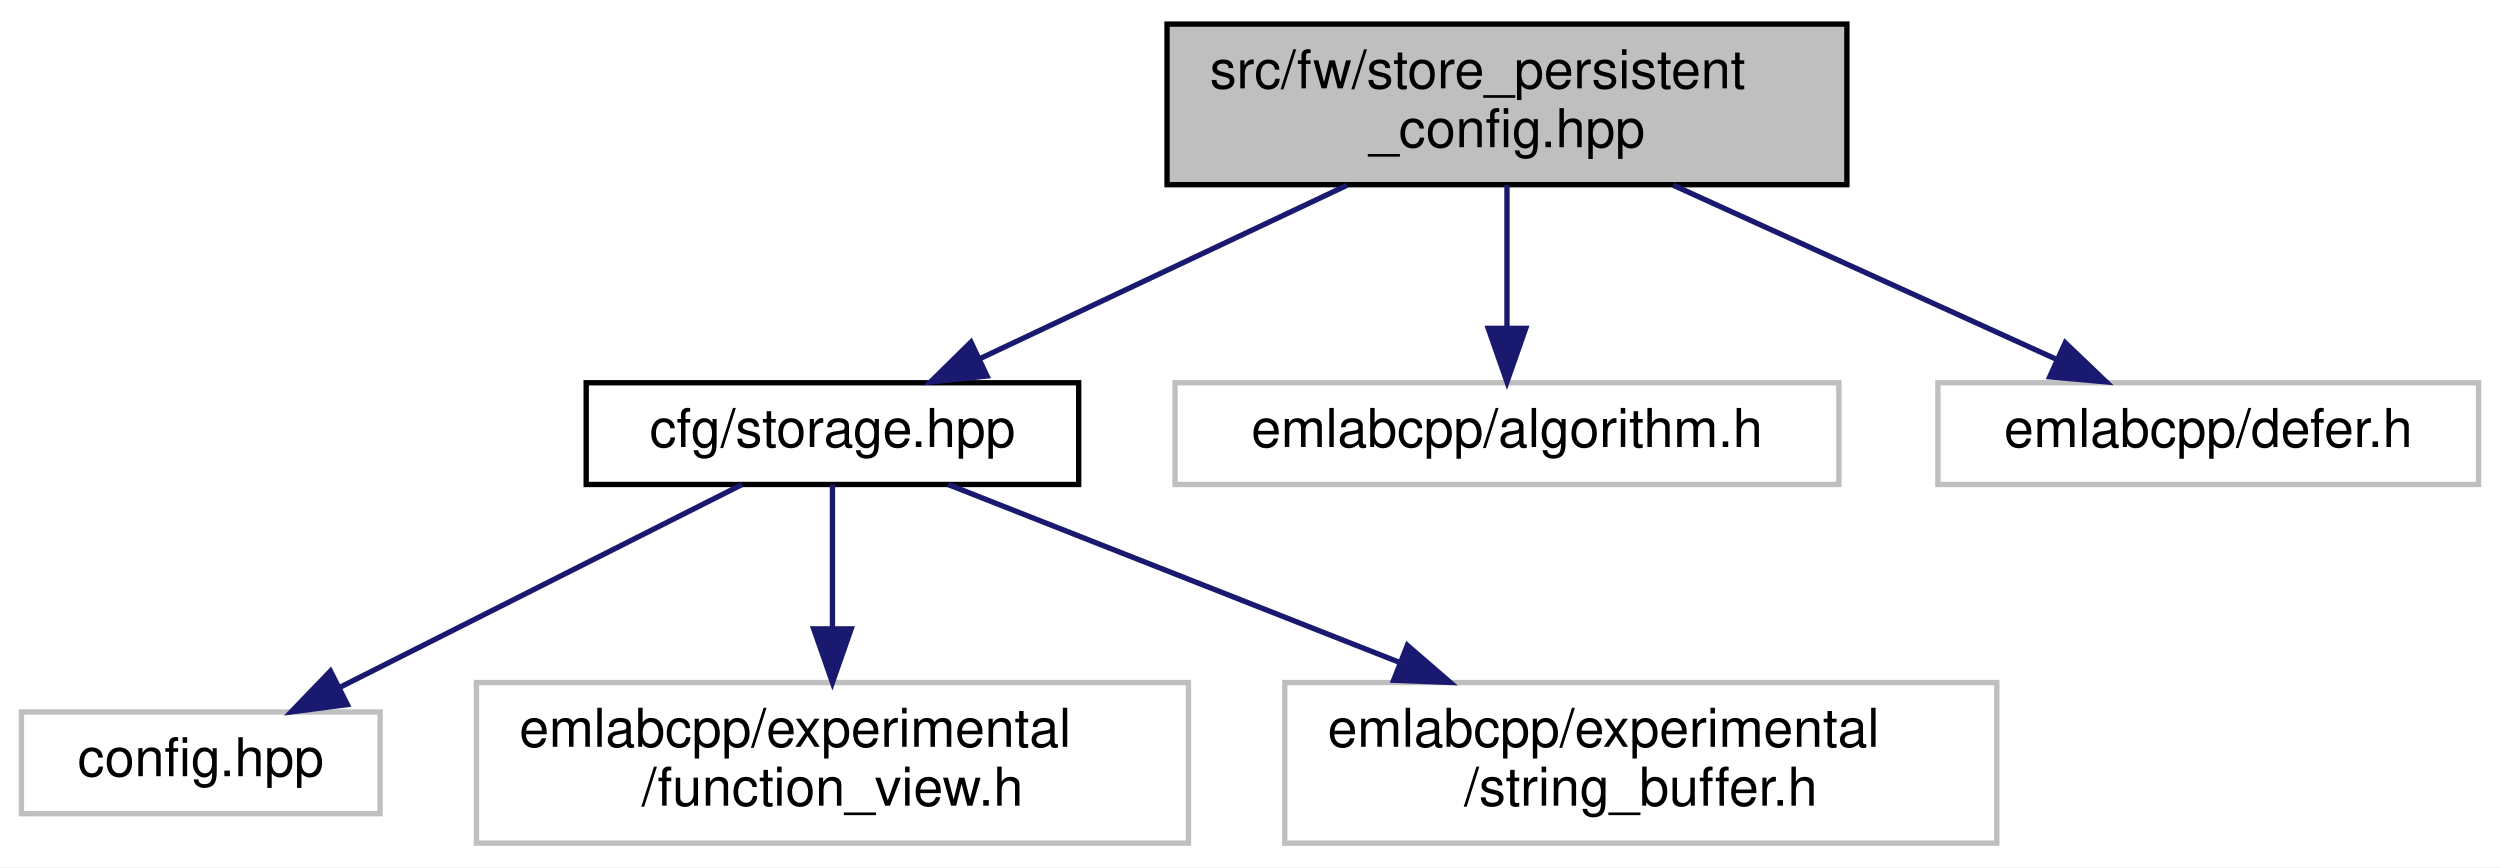
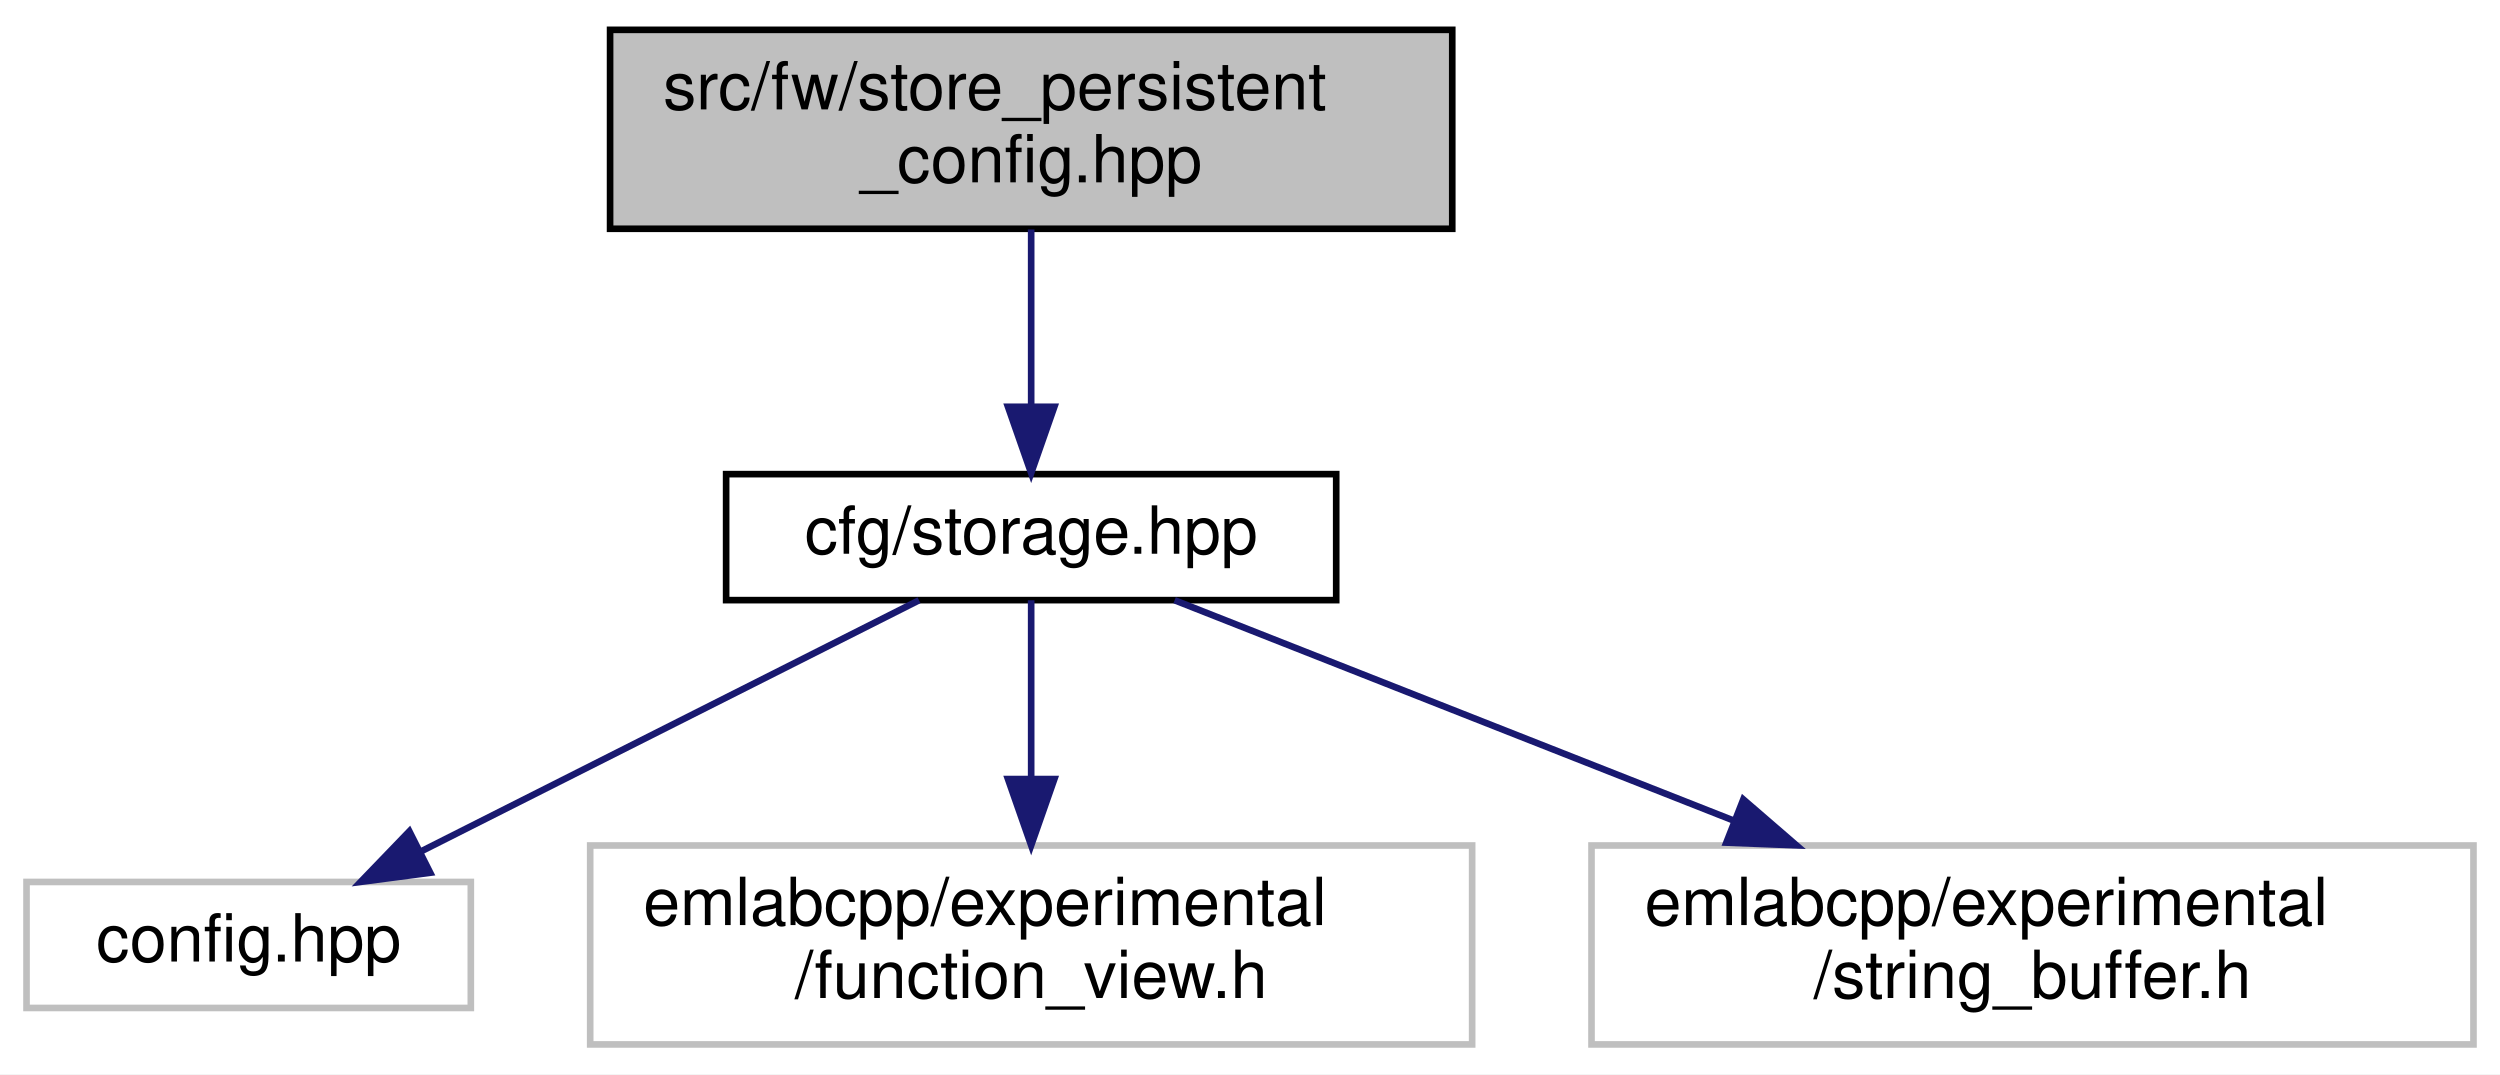
- <svg xmlns="http://www.w3.org/2000/svg" xmlns:xlink="http://www.w3.org/1999/xlink" width="467pt" height="162pt" viewBox="0.00 0.00 467.00 162.00">
+ <svg xmlns="http://www.w3.org/2000/svg" xmlns:xlink="http://www.w3.org/1999/xlink" width="377pt" height="162pt" viewBox="0.00 0.00 377.00 162.00">
  <g id="graph0" class="graph" transform="scale(1 1) rotate(0) translate(4 158)">
-     <polygon fill="white" stroke="transparent" points="-4,4 -4,-158 463,-158 463,4 -4,4" />
+     <polygon fill="white" stroke="transparent" points="-4,4 -4,-158 373,-158 373,4 -4,4" />
    <g id="node1" class="node">
      <g id="a_node1">
        <a xlink:title=" ">
-           <polygon fill="#bfbfbf" stroke="black" points="214,-123.5 214,-153.5 341,-153.5 341,-123.5 214,-123.5" />
-           <text text-anchor="start" x="222" y="-141.5" font-family="Helvetica,sans-Serif" font-size="10.00">src/fw/store_persistent</text>
-           <text text-anchor="middle" x="277.5" y="-130.5" font-family="Helvetica,sans-Serif" font-size="10.00">_config.hpp</text>
+           <polygon fill="#bfbfbf" stroke="black" points="88,-123.5 88,-153.5 215,-153.5 215,-123.5 88,-123.5" />
+           <text text-anchor="start" x="96" y="-141.5" font-family="Helvetica,sans-Serif" font-size="10.00">src/fw/store_persistent</text>
+           <text text-anchor="middle" x="151.5" y="-130.5" font-family="Helvetica,sans-Serif" font-size="10.00">_config.hpp</text>
        </a>
      </g>
    </g>
    <g id="node2" class="node">
      <g id="a_node2">
        <a xlink:href="storage_8hpp.html" target="_top" xlink:title=" ">
          <polygon fill="white" stroke="black" points="105.5,-67.5 105.5,-86.5 197.5,-86.5 197.5,-67.5 105.5,-67.5" />
          <text text-anchor="middle" x="151.5" y="-74.5" font-family="Helvetica,sans-Serif" font-size="10.00">cfg/storage.hpp</text>
        </a>
      </g>
    </g>
    <g id="edge1" class="edge">
-       <path fill="none" stroke="midnightblue" d="M247.64,-123.4C226.88,-113.59 199.4,-100.62 179.14,-91.05" />
-       <polygon fill="midnightblue" stroke="midnightblue" points="180.37,-87.76 169.83,-86.66 177.38,-94.09 180.37,-87.76" />
-     </g>
-     <g id="node6" class="node">
-       <g id="a_node6">
-         <a xlink:title=" ">
-           <polygon fill="white" stroke="#bfbfbf" points="215.5,-67.5 215.5,-86.5 339.5,-86.5 339.5,-67.5 215.5,-67.5" />
-           <text text-anchor="middle" x="277.5" y="-74.5" font-family="Helvetica,sans-Serif" font-size="10.00">emlabcpp/algorithm.h</text>
-         </a>
-       </g>
-     </g>
-     <g id="edge5" class="edge">
-       <path fill="none" stroke="midnightblue" d="M277.5,-123.4C277.5,-115.47 277.5,-105.46 277.5,-96.86" />
-       <polygon fill="midnightblue" stroke="midnightblue" points="281,-96.66 277.5,-86.66 274,-96.66 281,-96.66" />
-     </g>
-     <g id="node7" class="node">
-       <g id="a_node7">
-         <a xlink:title=" ">
-           <polygon fill="white" stroke="#bfbfbf" points="358,-67.5 358,-86.5 459,-86.5 459,-67.5 358,-67.5" />
-           <text text-anchor="middle" x="408.5" y="-74.5" font-family="Helvetica,sans-Serif" font-size="10.00">emlabcpp/defer.h</text>
-         </a>
-       </g>
-     </g>
-     <g id="edge6" class="edge">
-       <path fill="none" stroke="midnightblue" d="M308.55,-123.4C330.23,-113.55 358.96,-100.5 380.05,-90.92" />
-       <polygon fill="midnightblue" stroke="midnightblue" points="381.78,-93.98 389.44,-86.66 378.89,-87.61 381.78,-93.98" />
+       <path fill="none" stroke="midnightblue" d="M151.5,-123.4C151.5,-115.47 151.5,-105.46 151.5,-96.86" />
+       <polygon fill="midnightblue" stroke="midnightblue" points="155,-96.66 151.5,-86.66 148,-96.66 155,-96.66" />
    </g>
    <g id="node3" class="node">
      <g id="a_node3">
        <a xlink:title=" ">
          <polygon fill="white" stroke="#bfbfbf" points="0,-6 0,-25 67,-25 67,-6 0,-6" />
          <text text-anchor="middle" x="33.5" y="-13" font-family="Helvetica,sans-Serif" font-size="10.00">config.hpp</text>
        </a>
      </g>
    </g>
    <g id="edge2" class="edge">
      <path fill="none" stroke="midnightblue" d="M134.59,-67.48C114.97,-57.58 82.37,-41.14 59.51,-29.62" />
      <polygon fill="midnightblue" stroke="midnightblue" points="60.88,-26.39 50.38,-25.01 57.73,-32.64 60.88,-26.39" />
    </g>
    <g id="node4" class="node">
      <g id="a_node4">
        <a xlink:title=" ">
          <polygon fill="white" stroke="#bfbfbf" points="85,-0.5 85,-30.5 218,-30.5 218,-0.5 85,-0.5" />
          <text text-anchor="start" x="93" y="-18.5" font-family="Helvetica,sans-Serif" font-size="10.00">emlabcpp/experimental</text>
          <text text-anchor="middle" x="151.5" y="-7.5" font-family="Helvetica,sans-Serif" font-size="10.00">/function_view.h</text>
        </a>
      </g>
    </g>
    <g id="edge3" class="edge">
      <path fill="none" stroke="midnightblue" d="M151.5,-67.48C151.5,-60.47 151.5,-50.19 151.5,-40.7" />
      <polygon fill="midnightblue" stroke="midnightblue" points="155,-40.52 151.5,-30.52 148,-40.52 155,-40.52" />
    </g>
    <g id="node5" class="node">
      <g id="a_node5">
        <a xlink:title=" ">
          <polygon fill="white" stroke="#bfbfbf" points="236,-0.5 236,-30.5 369,-30.5 369,-0.5 236,-0.5" />
          <text text-anchor="start" x="244" y="-18.5" font-family="Helvetica,sans-Serif" font-size="10.00">emlabcpp/experimental</text>
          <text text-anchor="middle" x="302.5" y="-7.5" font-family="Helvetica,sans-Serif" font-size="10.00">/string_buffer.h</text>
        </a>
      </g>
    </g>
    <g id="edge4" class="edge">
      <path fill="none" stroke="midnightblue" d="M173.13,-67.48C195.02,-58.85 229.5,-45.26 257.36,-34.29" />
      <polygon fill="midnightblue" stroke="midnightblue" points="258.89,-37.45 266.91,-30.52 256.33,-30.93 258.89,-37.45" />
    </g>
  </g>
</svg>
